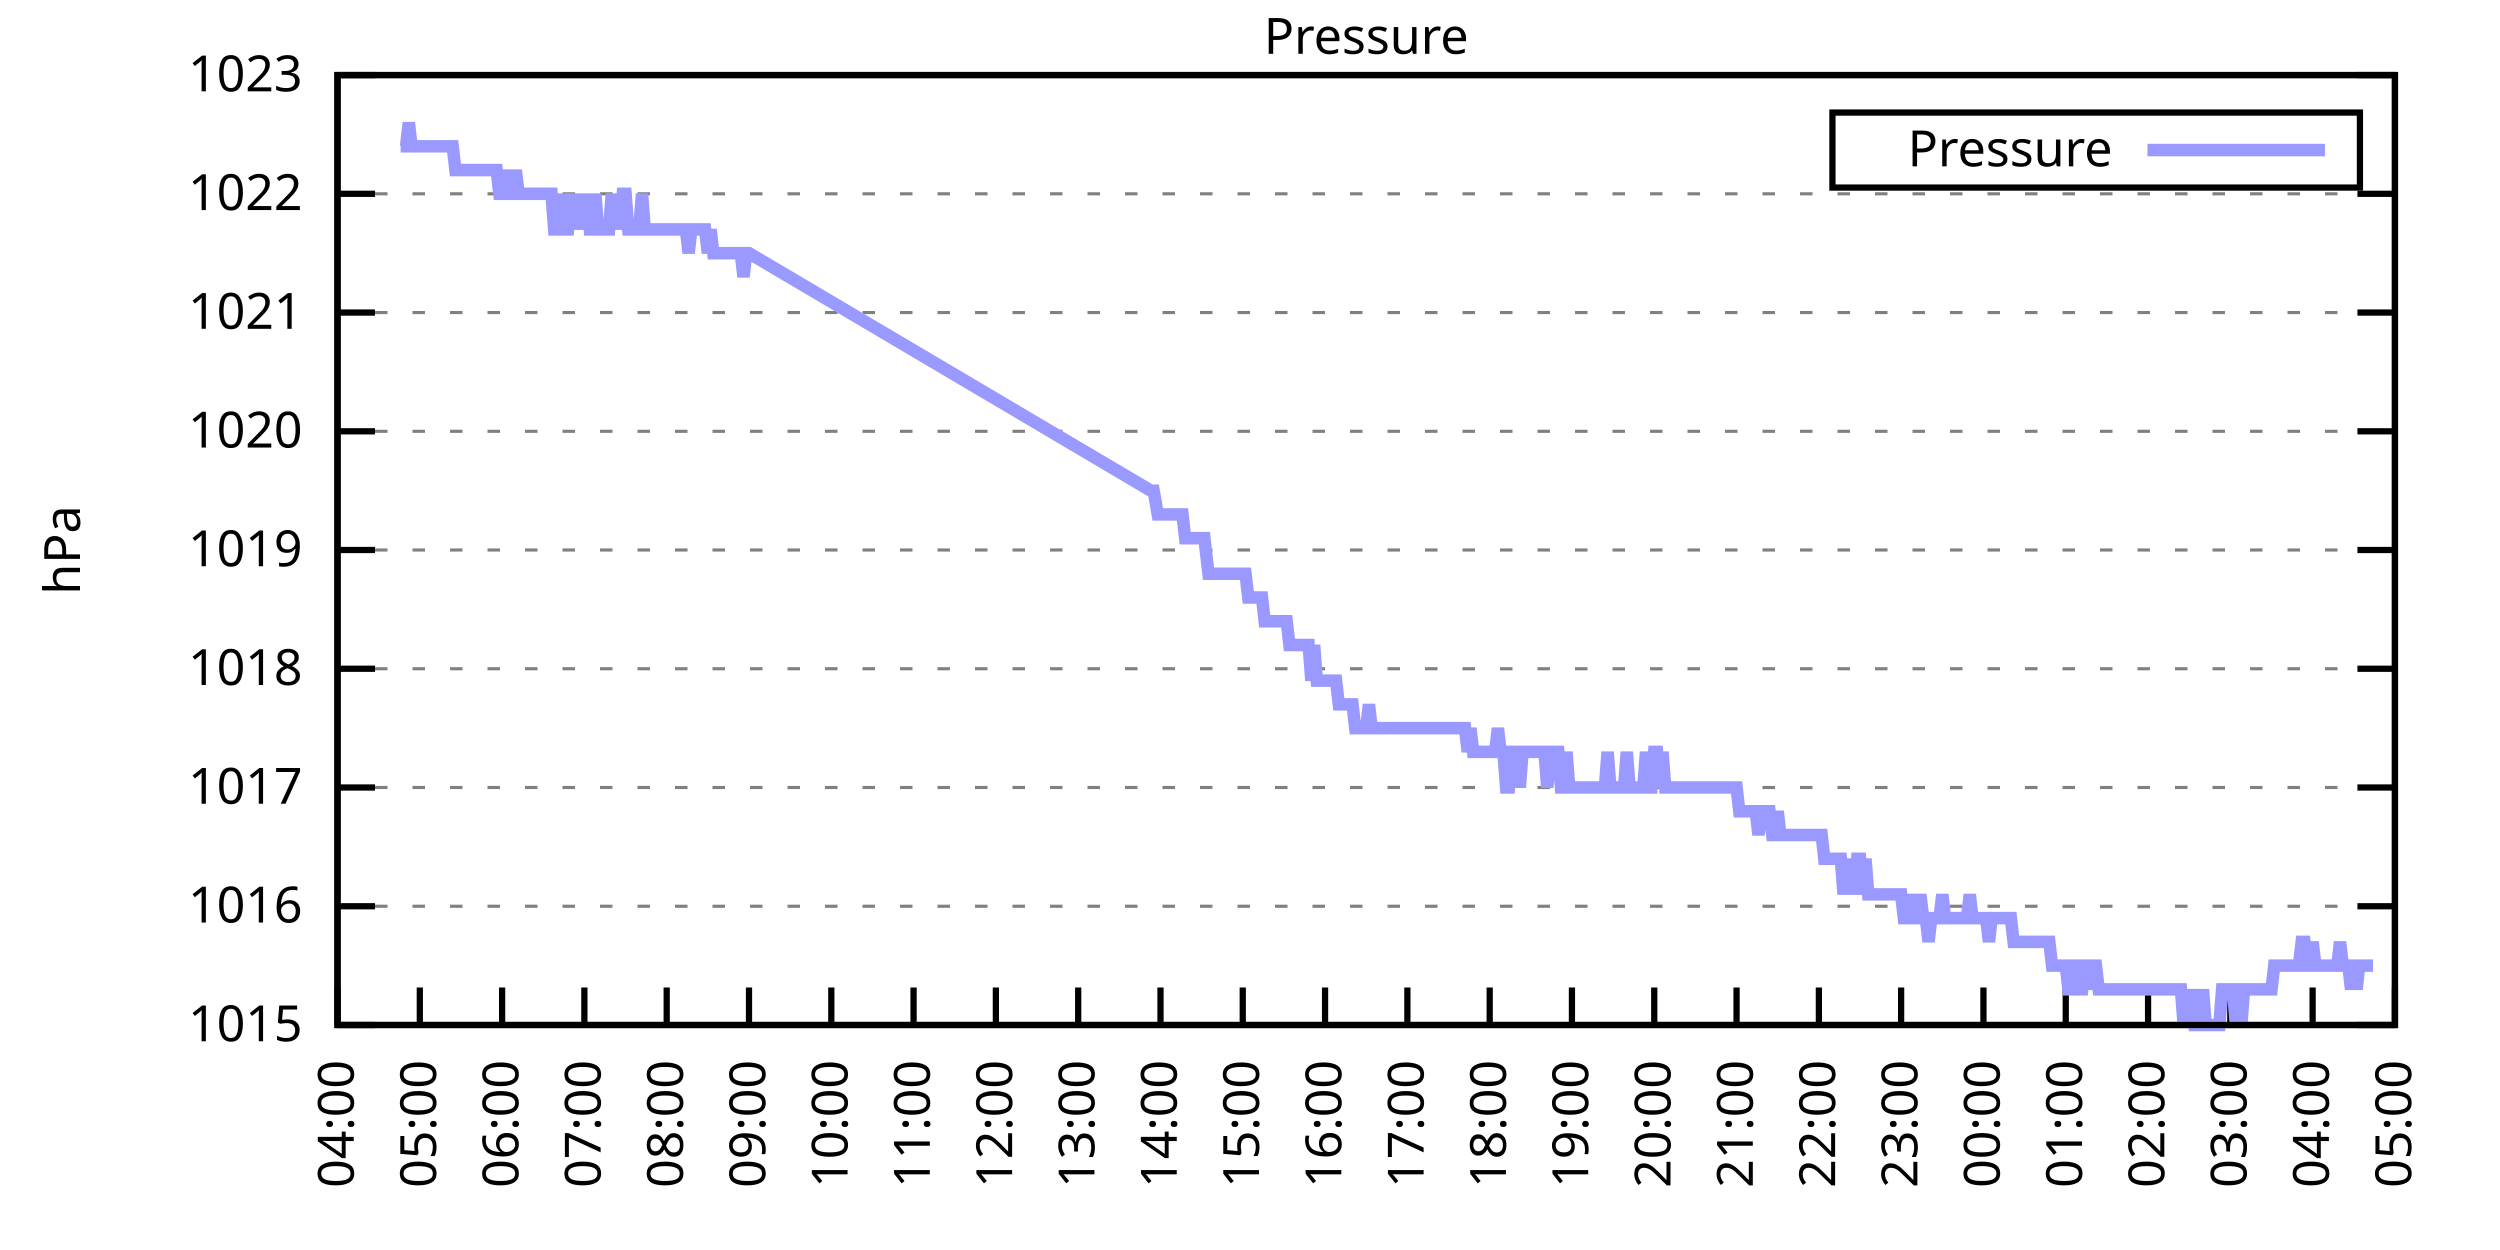
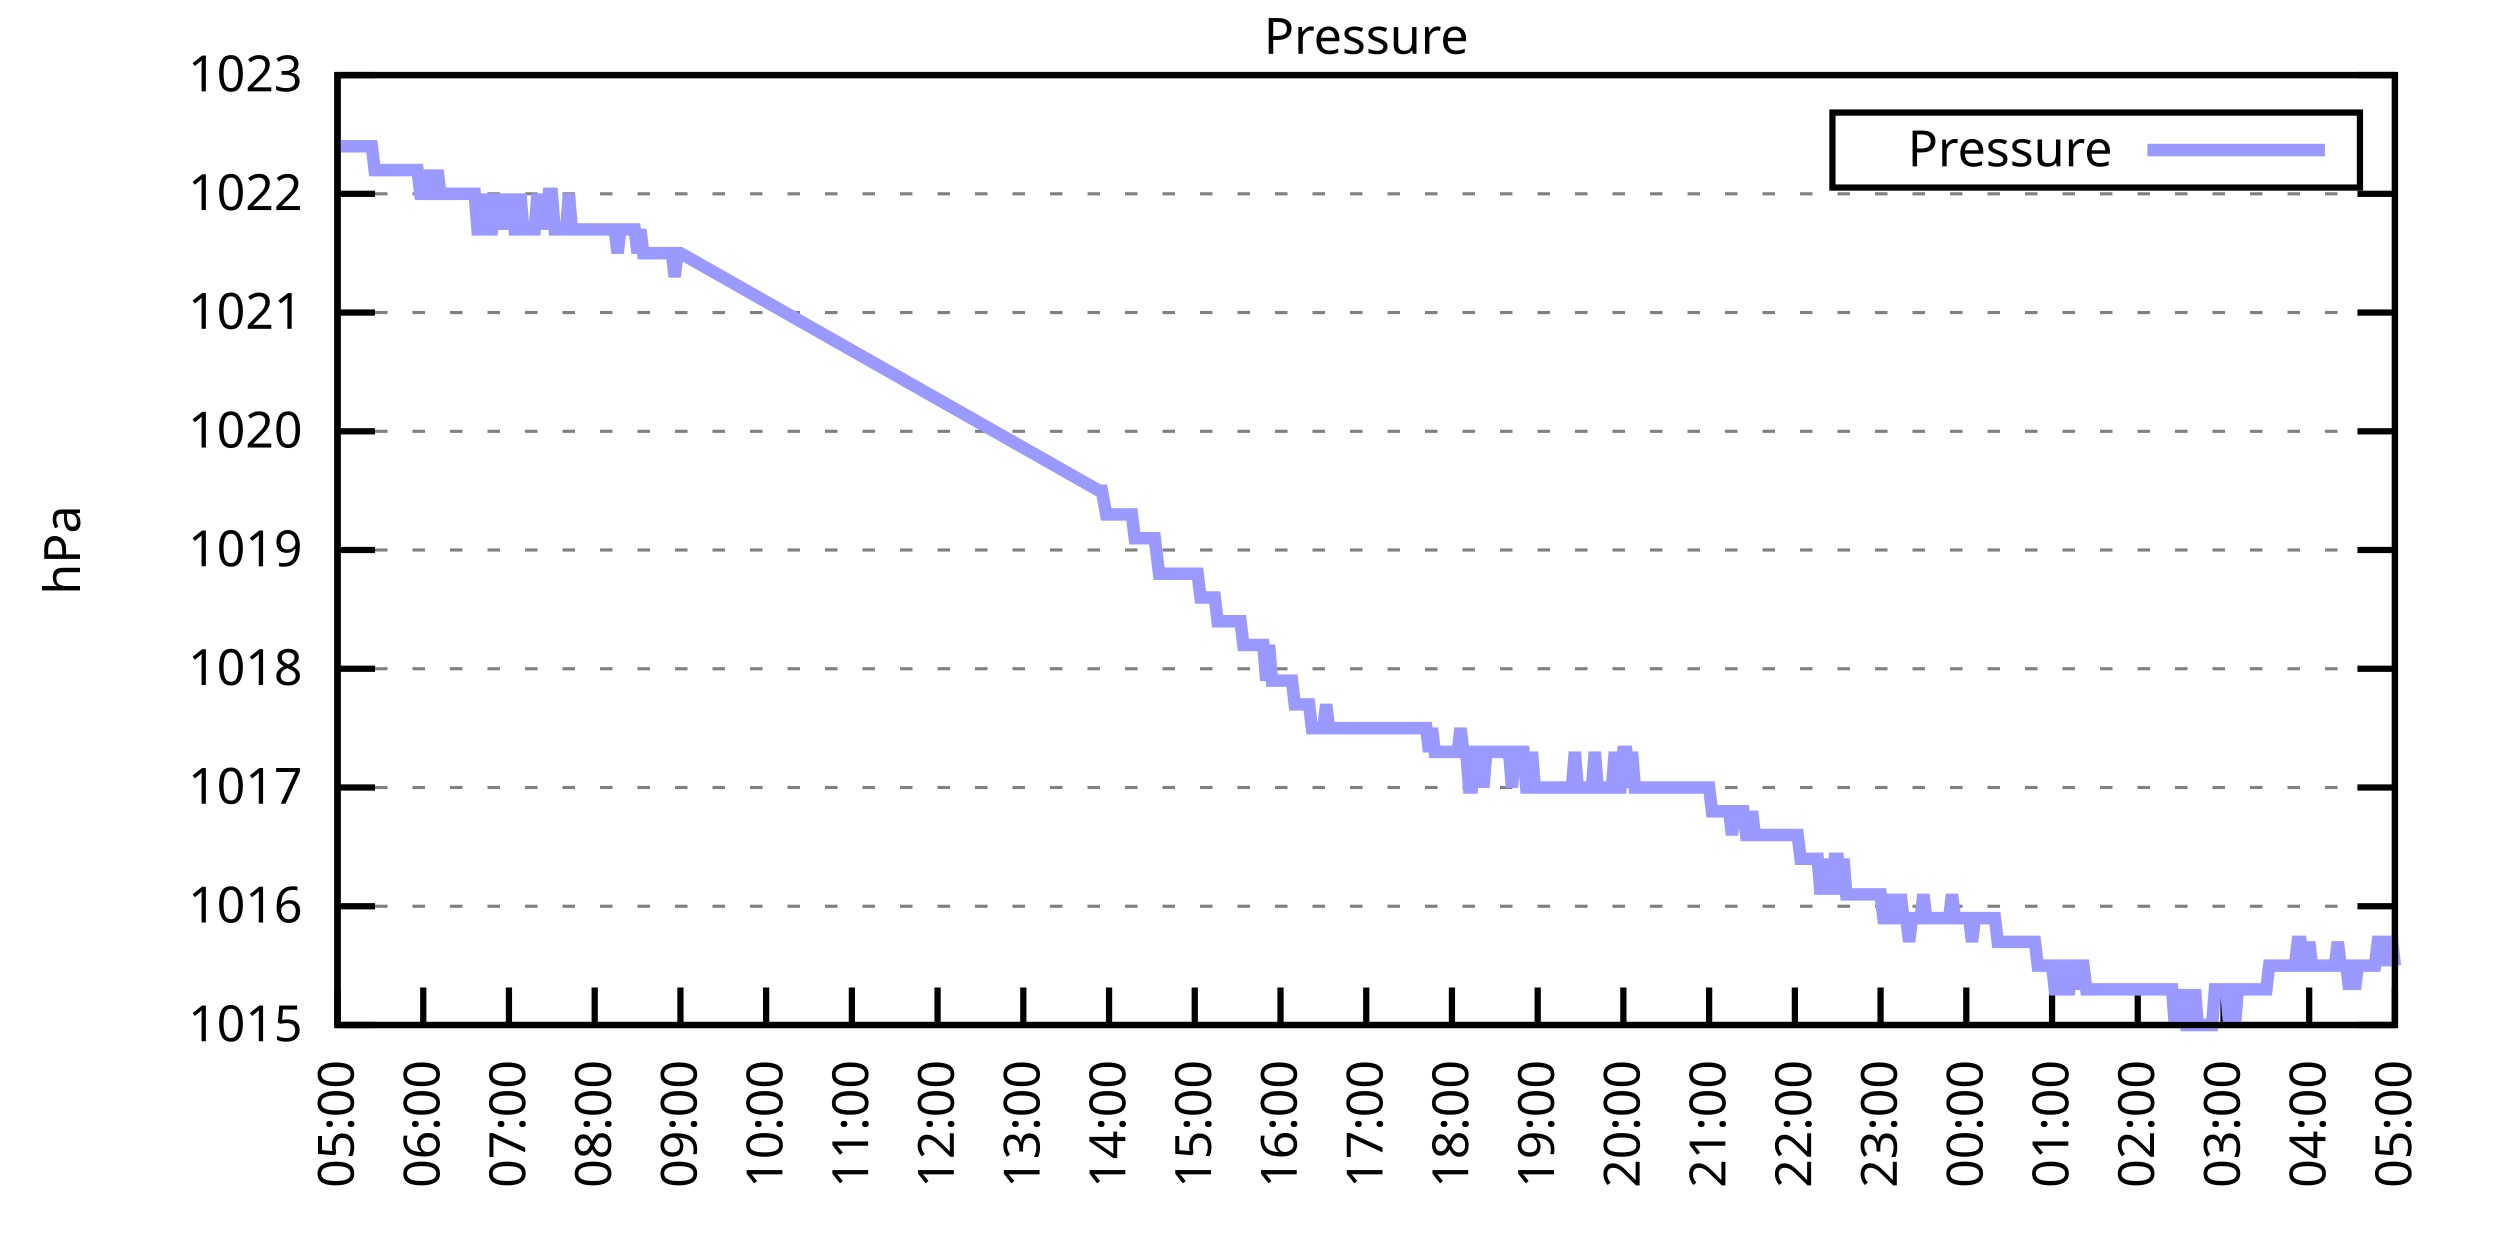
<svg xmlns="http://www.w3.org/2000/svg" xmlns:xlink="http://www.w3.org/1999/xlink" width="400" height="200" viewBox="0 0 400 200">
  <g id="gnuplot_canvas">
    <rect x="0" y="0" width="400" height="200" fill="none" />
    <defs>
      <circle id="gpDot" r="0.5" stroke-width="0.5" stroke="currentColor" />
      <path id="gpPt0" stroke-width="0.333" stroke="currentColor" d="M-1,0 h2 M0,-1 v2" />
      <path id="gpPt1" stroke-width="0.333" stroke="currentColor" d="M-1,-1 L1,1 M1,-1 L-1,1" />
      <path id="gpPt2" stroke-width="0.333" stroke="currentColor" d="M-1,0 L1,0 M0,-1 L0,1 M-1,-1 L1,1 M-1,1 L1,-1" />
      <rect id="gpPt3" stroke-width="0.333" stroke="currentColor" x="-1" y="-1" width="2" height="2" />
      <rect id="gpPt4" stroke-width="0.333" stroke="currentColor" fill="currentColor" x="-1" y="-1" width="2" height="2" />
      <circle id="gpPt5" stroke-width="0.333" stroke="currentColor" cx="0" cy="0" r="1" />
      <use xlink:href="#gpPt5" id="gpPt6" fill="currentColor" stroke="none" />
      <path id="gpPt7" stroke-width="0.333" stroke="currentColor" d="M0,-1.33 L-1.33,0.67 L1.33,0.67 z" />
      <use xlink:href="#gpPt7" id="gpPt8" fill="currentColor" stroke="none" />
      <use xlink:href="#gpPt7" id="gpPt9" stroke="currentColor" transform="rotate(180)" />
      <use xlink:href="#gpPt9" id="gpPt10" fill="currentColor" stroke="none" />
      <use xlink:href="#gpPt3" id="gpPt11" stroke="currentColor" transform="rotate(45)" />
      <use xlink:href="#gpPt11" id="gpPt12" fill="currentColor" stroke="none" />
      <path id="gpPt13" stroke-width="0.333" stroke="currentColor" d="M0,1.330 L1.265,0.411 L0.782,-1.067 L-0.782,-1.076 L-1.265,0.411 z" />
      <use xlink:href="#gpPt13" id="gpPt14" fill="currentColor" stroke="none" />
      <filter id="textbox" filterUnits="objectBoundingBox" x="0" y="0" height="1" width="1">
        <feFlood flood-color="white" flood-opacity="1" result="bgnd" />
        <feComposite in="SourceGraphic" in2="bgnd" operator="atop" />
      </filter>
      <filter id="greybox" filterUnits="objectBoundingBox" x="0" y="0" height="1" width="1">
        <feFlood flood-color="lightgrey" flood-opacity="1" result="grey" />
        <feComposite in="SourceGraphic" in2="grey" operator="atop" />
      </filter>
    </defs>
    <g fill="none" color="white" stroke="currentColor" stroke-width="1.00" stroke-linecap="butt" stroke-linejoin="miter">
</g>
    <g fill="none" color="black" stroke="currentColor" stroke-width="1.00" stroke-linecap="butt" stroke-linejoin="miter">
      <g stroke="none" shape-rendering="crispEdges">
        <polygon fill="rgb(255, 255, 255)" points="54.00,164.00 383.18,164.00 383.18,12.02 54.00,12.02 " />
      </g>
    </g>
    <g fill="none" color="black" stroke="currentColor" stroke-width="1.00" stroke-linecap="butt" stroke-linejoin="miter">
</g>
    <g fill="none" color="black" stroke="black" stroke-width="0.50" stroke-linecap="butt" stroke-linejoin="miter">
</g>
    <g fill="none" color="gray" stroke="currentColor" stroke-width="0.50" stroke-linecap="butt" stroke-linejoin="miter">
      <path stroke="gray" stroke-dasharray="2,4" class="gridline" d="M54.00,164.00 L383.19,164.00  " />
    </g>
    <g fill="none" color="gray" stroke="gray" stroke-width="1.00" stroke-linecap="butt" stroke-linejoin="miter">
</g>
    <g fill="none" color="black" stroke="currentColor" stroke-width="1.00" stroke-linecap="butt" stroke-linejoin="miter">
      <path stroke="black" d="M54.00,164.00 L60.00,164.00 M383.19,164.00 L377.19,164.00  " />
      <g transform="translate(48.40,166.60)" stroke="none" fill="black" font-family="Sans" font-size="8.00" text-anchor="end">
        <text>
          <tspan font-family="Sans"> 1015</tspan>
        </text>
      </g>
    </g>
    <g fill="none" color="black" stroke="currentColor" stroke-width="1.00" stroke-linecap="butt" stroke-linejoin="miter">
</g>
    <g fill="none" color="black" stroke="black" stroke-width="0.50" stroke-linecap="butt" stroke-linejoin="miter">
</g>
    <g fill="none" color="gray" stroke="currentColor" stroke-width="0.50" stroke-linecap="butt" stroke-linejoin="miter">
      <path stroke="gray" stroke-dasharray="2,4" class="gridline" d="M54.00,145.00 L383.19,145.00  " />
    </g>
    <g fill="none" color="gray" stroke="gray" stroke-width="1.00" stroke-linecap="butt" stroke-linejoin="miter">
</g>
    <g fill="none" color="black" stroke="currentColor" stroke-width="1.00" stroke-linecap="butt" stroke-linejoin="miter">
      <path stroke="black" d="M54.00,145.00 L60.00,145.00 M383.19,145.00 L377.19,145.00  " />
      <g transform="translate(48.40,147.60)" stroke="none" fill="black" font-family="Sans" font-size="8.00" text-anchor="end">
        <text>
          <tspan font-family="Sans"> 1016</tspan>
        </text>
      </g>
    </g>
    <g fill="none" color="black" stroke="currentColor" stroke-width="1.00" stroke-linecap="butt" stroke-linejoin="miter">
</g>
    <g fill="none" color="black" stroke="black" stroke-width="0.50" stroke-linecap="butt" stroke-linejoin="miter">
</g>
    <g fill="none" color="gray" stroke="currentColor" stroke-width="0.50" stroke-linecap="butt" stroke-linejoin="miter">
      <path stroke="gray" stroke-dasharray="2,4" class="gridline" d="M54.00,126.00 L383.19,126.00  " />
    </g>
    <g fill="none" color="gray" stroke="gray" stroke-width="1.00" stroke-linecap="butt" stroke-linejoin="miter">
</g>
    <g fill="none" color="black" stroke="currentColor" stroke-width="1.00" stroke-linecap="butt" stroke-linejoin="miter">
      <path stroke="black" d="M54.00,126.00 L60.00,126.00 M383.19,126.00 L377.19,126.00  " />
      <g transform="translate(48.40,128.60)" stroke="none" fill="black" font-family="Sans" font-size="8.00" text-anchor="end">
        <text>
          <tspan font-family="Sans"> 1017</tspan>
        </text>
      </g>
    </g>
    <g fill="none" color="black" stroke="currentColor" stroke-width="1.00" stroke-linecap="butt" stroke-linejoin="miter">
</g>
    <g fill="none" color="black" stroke="black" stroke-width="0.50" stroke-linecap="butt" stroke-linejoin="miter">
</g>
    <g fill="none" color="gray" stroke="currentColor" stroke-width="0.50" stroke-linecap="butt" stroke-linejoin="miter">
      <path stroke="gray" stroke-dasharray="2,4" class="gridline" d="M54.00,107.00 L383.19,107.00  " />
    </g>
    <g fill="none" color="gray" stroke="gray" stroke-width="1.00" stroke-linecap="butt" stroke-linejoin="miter">
</g>
    <g fill="none" color="black" stroke="currentColor" stroke-width="1.00" stroke-linecap="butt" stroke-linejoin="miter">
      <path stroke="black" d="M54.00,107.00 L60.00,107.00 M383.19,107.00 L377.19,107.00  " />
      <g transform="translate(48.40,109.60)" stroke="none" fill="black" font-family="Sans" font-size="8.00" text-anchor="end">
        <text>
          <tspan font-family="Sans"> 1018</tspan>
        </text>
      </g>
    </g>
    <g fill="none" color="black" stroke="currentColor" stroke-width="1.00" stroke-linecap="butt" stroke-linejoin="miter">
</g>
    <g fill="none" color="black" stroke="black" stroke-width="0.50" stroke-linecap="butt" stroke-linejoin="miter">
</g>
    <g fill="none" color="gray" stroke="currentColor" stroke-width="0.50" stroke-linecap="butt" stroke-linejoin="miter">
      <path stroke="gray" stroke-dasharray="2,4" class="gridline" d="M54.00,88.00 L383.19,88.00  " />
    </g>
    <g fill="none" color="gray" stroke="gray" stroke-width="1.00" stroke-linecap="butt" stroke-linejoin="miter">
</g>
    <g fill="none" color="black" stroke="currentColor" stroke-width="1.00" stroke-linecap="butt" stroke-linejoin="miter">
      <path stroke="black" d="M54.00,88.00 L60.00,88.00 M383.19,88.00 L377.19,88.00  " />
      <g transform="translate(48.40,90.60)" stroke="none" fill="black" font-family="Sans" font-size="8.00" text-anchor="end">
        <text>
          <tspan font-family="Sans"> 1019</tspan>
        </text>
      </g>
    </g>
    <g fill="none" color="black" stroke="currentColor" stroke-width="1.00" stroke-linecap="butt" stroke-linejoin="miter">
</g>
    <g fill="none" color="black" stroke="black" stroke-width="0.50" stroke-linecap="butt" stroke-linejoin="miter">
</g>
    <g fill="none" color="gray" stroke="currentColor" stroke-width="0.50" stroke-linecap="butt" stroke-linejoin="miter">
      <path stroke="gray" stroke-dasharray="2,4" class="gridline" d="M54.00,69.01 L383.19,69.01  " />
    </g>
    <g fill="none" color="gray" stroke="gray" stroke-width="1.00" stroke-linecap="butt" stroke-linejoin="miter">
</g>
    <g fill="none" color="black" stroke="currentColor" stroke-width="1.00" stroke-linecap="butt" stroke-linejoin="miter">
      <path stroke="black" d="M54.00,69.01 L60.00,69.01 M383.19,69.01 L377.19,69.01  " />
      <g transform="translate(48.40,71.61)" stroke="none" fill="black" font-family="Sans" font-size="8.00" text-anchor="end">
        <text>
          <tspan font-family="Sans"> 1020</tspan>
        </text>
      </g>
    </g>
    <g fill="none" color="black" stroke="currentColor" stroke-width="1.00" stroke-linecap="butt" stroke-linejoin="miter">
</g>
    <g fill="none" color="black" stroke="black" stroke-width="0.50" stroke-linecap="butt" stroke-linejoin="miter">
</g>
    <g fill="none" color="gray" stroke="currentColor" stroke-width="0.50" stroke-linecap="butt" stroke-linejoin="miter">
      <path stroke="gray" stroke-dasharray="2,4" class="gridline" d="M54.00,50.01 L383.19,50.01  " />
    </g>
    <g fill="none" color="gray" stroke="gray" stroke-width="1.00" stroke-linecap="butt" stroke-linejoin="miter">
</g>
    <g fill="none" color="black" stroke="currentColor" stroke-width="1.00" stroke-linecap="butt" stroke-linejoin="miter">
      <path stroke="black" d="M54.00,50.01 L60.00,50.01 M383.19,50.01 L377.19,50.01  " />
      <g transform="translate(48.40,52.61)" stroke="none" fill="black" font-family="Sans" font-size="8.00" text-anchor="end">
        <text>
          <tspan font-family="Sans"> 1021</tspan>
        </text>
      </g>
    </g>
    <g fill="none" color="black" stroke="currentColor" stroke-width="1.00" stroke-linecap="butt" stroke-linejoin="miter">
</g>
    <g fill="none" color="black" stroke="black" stroke-width="0.50" stroke-linecap="butt" stroke-linejoin="miter">
</g>
    <g fill="none" color="gray" stroke="currentColor" stroke-width="0.50" stroke-linecap="butt" stroke-linejoin="miter">
      <path stroke="gray" stroke-dasharray="2,4" class="gridline" d="M54.00,31.01 L383.19,31.01  " />
    </g>
    <g fill="none" color="gray" stroke="gray" stroke-width="1.00" stroke-linecap="butt" stroke-linejoin="miter">
</g>
    <g fill="none" color="black" stroke="currentColor" stroke-width="1.00" stroke-linecap="butt" stroke-linejoin="miter">
      <path stroke="black" d="M54.00,31.01 L60.00,31.01 M383.19,31.01 L377.19,31.01  " />
      <g transform="translate(48.40,33.61)" stroke="none" fill="black" font-family="Sans" font-size="8.00" text-anchor="end">
        <text>
          <tspan font-family="Sans"> 1022</tspan>
        </text>
      </g>
    </g>
    <g fill="none" color="black" stroke="currentColor" stroke-width="1.00" stroke-linecap="butt" stroke-linejoin="miter">
</g>
    <g fill="none" color="black" stroke="black" stroke-width="0.50" stroke-linecap="butt" stroke-linejoin="miter">
</g>
    <g fill="none" color="gray" stroke="currentColor" stroke-width="0.50" stroke-linecap="butt" stroke-linejoin="miter">
      <path stroke="gray" stroke-dasharray="2,4" class="gridline" d="M54.00,12.01 L383.19,12.01  " />
    </g>
    <g fill="none" color="gray" stroke="gray" stroke-width="1.00" stroke-linecap="butt" stroke-linejoin="miter">
</g>
    <g fill="none" color="black" stroke="currentColor" stroke-width="1.00" stroke-linecap="butt" stroke-linejoin="miter">
      <path stroke="black" d="M54.00,12.01 L60.00,12.01 M383.19,12.01 L377.19,12.01  " />
      <g transform="translate(48.40,14.61)" stroke="none" fill="black" font-family="Sans" font-size="8.00" text-anchor="end">
        <text>
          <tspan font-family="Sans"> 1023</tspan>
        </text>
      </g>
    </g>
    <g fill="none" color="black" stroke="currentColor" stroke-width="1.00" stroke-linecap="butt" stroke-linejoin="miter">
      <path stroke="black" d="M54.00,164.00 L54.00,158.00  " />
      <g transform="translate(56.60,169.60) rotate(270.00)" stroke="none" fill="black" font-family="Sans" font-size="8.00" text-anchor="end">
        <text>
-           <tspan font-family="Sans">04:00</tspan>
-         </text>
-       </g>
-     </g>
-     <g fill="none" color="black" stroke="currentColor" stroke-width="1.00" stroke-linecap="butt" stroke-linejoin="miter">
-       <path stroke="black" d="M67.17,164.00 L67.17,158.00  " />
-       <g transform="translate(69.77,169.60) rotate(270.00)" stroke="none" fill="black" font-family="Sans" font-size="8.00" text-anchor="end">
-         <text>
          <tspan font-family="Sans">05:00</tspan>
        </text>
      </g>
    </g>
    <g fill="none" color="black" stroke="currentColor" stroke-width="1.00" stroke-linecap="butt" stroke-linejoin="miter">
-       <path stroke="black" d="M80.34,164.00 L80.34,158.00  " />
-       <g transform="translate(82.94,169.60) rotate(270.00)" stroke="none" fill="black" font-family="Sans" font-size="8.00" text-anchor="end">
+       <path stroke="black" d="M67.72,164.00 L67.72,158.00  " />
+       <g transform="translate(70.32,169.60) rotate(270.00)" stroke="none" fill="black" font-family="Sans" font-size="8.00" text-anchor="end">
        <text>
          <tspan font-family="Sans">06:00</tspan>
        </text>
      </g>
    </g>
    <g fill="none" color="black" stroke="currentColor" stroke-width="1.00" stroke-linecap="butt" stroke-linejoin="miter">
-       <path stroke="black" d="M93.50,164.00 L93.50,158.00  " />
-       <g transform="translate(96.10,169.60) rotate(270.00)" stroke="none" fill="black" font-family="Sans" font-size="8.00" text-anchor="end">
+       <path stroke="black" d="M81.43,164.00 L81.43,158.00  " />
+       <g transform="translate(84.03,169.60) rotate(270.00)" stroke="none" fill="black" font-family="Sans" font-size="8.00" text-anchor="end">
        <text>
          <tspan font-family="Sans">07:00</tspan>
        </text>
      </g>
    </g>
    <g fill="none" color="black" stroke="currentColor" stroke-width="1.00" stroke-linecap="butt" stroke-linejoin="miter">
-       <path stroke="black" d="M106.67,164.00 L106.67,158.00  " />
-       <g transform="translate(109.27,169.60) rotate(270.00)" stroke="none" fill="black" font-family="Sans" font-size="8.00" text-anchor="end">
+       <path stroke="black" d="M95.15,164.00 L95.15,158.00  " />
+       <g transform="translate(97.75,169.60) rotate(270.00)" stroke="none" fill="black" font-family="Sans" font-size="8.00" text-anchor="end">
        <text>
          <tspan font-family="Sans">08:00</tspan>
        </text>
      </g>
    </g>
    <g fill="none" color="black" stroke="currentColor" stroke-width="1.00" stroke-linecap="butt" stroke-linejoin="miter">
-       <path stroke="black" d="M119.84,164.00 L119.84,158.00  " />
-       <g transform="translate(122.44,169.60) rotate(270.00)" stroke="none" fill="black" font-family="Sans" font-size="8.00" text-anchor="end">
+       <path stroke="black" d="M108.87,164.00 L108.87,158.00  " />
+       <g transform="translate(111.47,169.60) rotate(270.00)" stroke="none" fill="black" font-family="Sans" font-size="8.00" text-anchor="end">
        <text>
          <tspan font-family="Sans">09:00</tspan>
        </text>
      </g>
    </g>
    <g fill="none" color="black" stroke="currentColor" stroke-width="1.00" stroke-linecap="butt" stroke-linejoin="miter">
-       <path stroke="black" d="M133.01,164.00 L133.01,158.00  " />
-       <g transform="translate(135.61,169.60) rotate(270.00)" stroke="none" fill="black" font-family="Sans" font-size="8.00" text-anchor="end">
+       <path stroke="black" d="M122.58,164.00 L122.58,158.00  " />
+       <g transform="translate(125.18,169.60) rotate(270.00)" stroke="none" fill="black" font-family="Sans" font-size="8.00" text-anchor="end">
        <text>
          <tspan font-family="Sans">10:00</tspan>
        </text>
      </g>
    </g>
    <g fill="none" color="black" stroke="currentColor" stroke-width="1.00" stroke-linecap="butt" stroke-linejoin="miter">
-       <path stroke="black" d="M146.17,164.00 L146.17,158.00  " />
-       <g transform="translate(148.77,169.60) rotate(270.00)" stroke="none" fill="black" font-family="Sans" font-size="8.00" text-anchor="end">
+       <path stroke="black" d="M136.30,164.00 L136.30,158.00  " />
+       <g transform="translate(138.90,169.60) rotate(270.00)" stroke="none" fill="black" font-family="Sans" font-size="8.00" text-anchor="end">
        <text>
          <tspan font-family="Sans">11:00</tspan>
        </text>
      </g>
    </g>
    <g fill="none" color="black" stroke="currentColor" stroke-width="1.00" stroke-linecap="butt" stroke-linejoin="miter">
-       <path stroke="black" d="M159.34,164.00 L159.34,158.00  " />
-       <g transform="translate(161.94,169.60) rotate(270.00)" stroke="none" fill="black" font-family="Sans" font-size="8.00" text-anchor="end">
+       <path stroke="black" d="M150.01,164.00 L150.01,158.00  " />
+       <g transform="translate(152.61,169.60) rotate(270.00)" stroke="none" fill="black" font-family="Sans" font-size="8.00" text-anchor="end">
        <text>
          <tspan font-family="Sans">12:00</tspan>
        </text>
      </g>
    </g>
    <g fill="none" color="black" stroke="currentColor" stroke-width="1.00" stroke-linecap="butt" stroke-linejoin="miter">
-       <path stroke="black" d="M172.51,164.00 L172.51,158.00  " />
-       <g transform="translate(175.11,169.60) rotate(270.00)" stroke="none" fill="black" font-family="Sans" font-size="8.00" text-anchor="end">
+       <path stroke="black" d="M163.73,164.00 L163.73,158.00  " />
+       <g transform="translate(166.33,169.60) rotate(270.00)" stroke="none" fill="black" font-family="Sans" font-size="8.00" text-anchor="end">
        <text>
          <tspan font-family="Sans">13:00</tspan>
        </text>
      </g>
    </g>
    <g fill="none" color="black" stroke="currentColor" stroke-width="1.00" stroke-linecap="butt" stroke-linejoin="miter">
-       <path stroke="black" d="M185.68,164.00 L185.68,158.00  " />
-       <g transform="translate(188.28,169.60) rotate(270.00)" stroke="none" fill="black" font-family="Sans" font-size="8.00" text-anchor="end">
+       <path stroke="black" d="M177.45,164.00 L177.45,158.00  " />
+       <g transform="translate(180.05,169.60) rotate(270.00)" stroke="none" fill="black" font-family="Sans" font-size="8.00" text-anchor="end">
        <text>
          <tspan font-family="Sans">14:00</tspan>
        </text>
      </g>
    </g>
    <g fill="none" color="black" stroke="currentColor" stroke-width="1.00" stroke-linecap="butt" stroke-linejoin="miter">
-       <path stroke="black" d="M198.84,164.00 L198.84,158.00  " />
-       <g transform="translate(201.44,169.60) rotate(270.00)" stroke="none" fill="black" font-family="Sans" font-size="8.00" text-anchor="end">
+       <path stroke="black" d="M191.16,164.00 L191.16,158.00  " />
+       <g transform="translate(193.76,169.60) rotate(270.00)" stroke="none" fill="black" font-family="Sans" font-size="8.00" text-anchor="end">
        <text>
          <tspan font-family="Sans">15:00</tspan>
        </text>
      </g>
    </g>
    <g fill="none" color="black" stroke="currentColor" stroke-width="1.00" stroke-linecap="butt" stroke-linejoin="miter">
-       <path stroke="black" d="M212.01,164.00 L212.01,158.00  " />
-       <g transform="translate(214.61,169.60) rotate(270.00)" stroke="none" fill="black" font-family="Sans" font-size="8.00" text-anchor="end">
+       <path stroke="black" d="M204.88,164.00 L204.88,158.00  " />
+       <g transform="translate(207.48,169.60) rotate(270.00)" stroke="none" fill="black" font-family="Sans" font-size="8.00" text-anchor="end">
        <text>
          <tspan font-family="Sans">16:00</tspan>
        </text>
      </g>
    </g>
    <g fill="none" color="black" stroke="currentColor" stroke-width="1.00" stroke-linecap="butt" stroke-linejoin="miter">
-       <path stroke="black" d="M225.18,164.00 L225.18,158.00  " />
-       <g transform="translate(227.78,169.60) rotate(270.00)" stroke="none" fill="black" font-family="Sans" font-size="8.00" text-anchor="end">
+       <path stroke="black" d="M218.60,164.00 L218.60,158.00  " />
+       <g transform="translate(221.20,169.60) rotate(270.00)" stroke="none" fill="black" font-family="Sans" font-size="8.00" text-anchor="end">
        <text>
          <tspan font-family="Sans">17:00</tspan>
        </text>
      </g>
    </g>
    <g fill="none" color="black" stroke="currentColor" stroke-width="1.00" stroke-linecap="butt" stroke-linejoin="miter">
-       <path stroke="black" d="M238.35,164.00 L238.35,158.00  " />
-       <g transform="translate(240.95,169.60) rotate(270.00)" stroke="none" fill="black" font-family="Sans" font-size="8.00" text-anchor="end">
+       <path stroke="black" d="M232.31,164.00 L232.31,158.00  " />
+       <g transform="translate(234.91,169.60) rotate(270.00)" stroke="none" fill="black" font-family="Sans" font-size="8.00" text-anchor="end">
        <text>
          <tspan font-family="Sans">18:00</tspan>
        </text>
      </g>
    </g>
    <g fill="none" color="black" stroke="currentColor" stroke-width="1.00" stroke-linecap="butt" stroke-linejoin="miter">
-       <path stroke="black" d="M251.51,164.00 L251.51,158.00  " />
-       <g transform="translate(254.11,169.60) rotate(270.00)" stroke="none" fill="black" font-family="Sans" font-size="8.00" text-anchor="end">
+       <path stroke="black" d="M246.03,164.00 L246.03,158.00  " />
+       <g transform="translate(248.63,169.60) rotate(270.00)" stroke="none" fill="black" font-family="Sans" font-size="8.00" text-anchor="end">
        <text>
          <tspan font-family="Sans">19:00</tspan>
        </text>
      </g>
    </g>
    <g fill="none" color="black" stroke="currentColor" stroke-width="1.00" stroke-linecap="butt" stroke-linejoin="miter">
-       <path stroke="black" d="M264.68,164.00 L264.68,158.00  " />
-       <g transform="translate(267.28,169.60) rotate(270.00)" stroke="none" fill="black" font-family="Sans" font-size="8.00" text-anchor="end">
+       <path stroke="black" d="M259.74,164.00 L259.74,158.00  " />
+       <g transform="translate(262.34,169.60) rotate(270.00)" stroke="none" fill="black" font-family="Sans" font-size="8.00" text-anchor="end">
        <text>
          <tspan font-family="Sans">20:00</tspan>
        </text>
      </g>
    </g>
    <g fill="none" color="black" stroke="currentColor" stroke-width="1.00" stroke-linecap="butt" stroke-linejoin="miter">
-       <path stroke="black" d="M277.85,164.00 L277.85,158.00  " />
-       <g transform="translate(280.45,169.60) rotate(270.00)" stroke="none" fill="black" font-family="Sans" font-size="8.00" text-anchor="end">
+       <path stroke="black" d="M273.46,164.00 L273.46,158.00  " />
+       <g transform="translate(276.06,169.60) rotate(270.00)" stroke="none" fill="black" font-family="Sans" font-size="8.00" text-anchor="end">
        <text>
          <tspan font-family="Sans">21:00</tspan>
        </text>
      </g>
    </g>
    <g fill="none" color="black" stroke="currentColor" stroke-width="1.00" stroke-linecap="butt" stroke-linejoin="miter">
-       <path stroke="black" d="M291.02,164.00 L291.02,158.00  " />
-       <g transform="translate(293.62,169.60) rotate(270.00)" stroke="none" fill="black" font-family="Sans" font-size="8.00" text-anchor="end">
+       <path stroke="black" d="M287.18,164.00 L287.18,158.00  " />
+       <g transform="translate(289.78,169.60) rotate(270.00)" stroke="none" fill="black" font-family="Sans" font-size="8.00" text-anchor="end">
        <text>
          <tspan font-family="Sans">22:00</tspan>
        </text>
      </g>
    </g>
    <g fill="none" color="black" stroke="currentColor" stroke-width="1.00" stroke-linecap="butt" stroke-linejoin="miter">
-       <path stroke="black" d="M304.18,164.00 L304.18,158.00  " />
-       <g transform="translate(306.78,169.60) rotate(270.00)" stroke="none" fill="black" font-family="Sans" font-size="8.00" text-anchor="end">
+       <path stroke="black" d="M300.89,164.00 L300.89,158.00  " />
+       <g transform="translate(303.49,169.60) rotate(270.00)" stroke="none" fill="black" font-family="Sans" font-size="8.00" text-anchor="end">
        <text>
          <tspan font-family="Sans">23:00</tspan>
        </text>
      </g>
    </g>
    <g fill="none" color="black" stroke="currentColor" stroke-width="1.00" stroke-linecap="butt" stroke-linejoin="miter">
-       <path stroke="black" d="M317.35,164.00 L317.35,158.00  " />
-       <g transform="translate(319.95,169.60) rotate(270.00)" stroke="none" fill="black" font-family="Sans" font-size="8.00" text-anchor="end">
+       <path stroke="black" d="M314.61,164.00 L314.61,158.00  " />
+       <g transform="translate(317.21,169.60) rotate(270.00)" stroke="none" fill="black" font-family="Sans" font-size="8.00" text-anchor="end">
        <text>
          <tspan font-family="Sans">00:00</tspan>
        </text>
      </g>
    </g>
    <g fill="none" color="black" stroke="currentColor" stroke-width="1.00" stroke-linecap="butt" stroke-linejoin="miter">
-       <path stroke="black" d="M330.52,164.00 L330.52,158.00  " />
-       <g transform="translate(333.12,169.60) rotate(270.00)" stroke="none" fill="black" font-family="Sans" font-size="8.00" text-anchor="end">
+       <path stroke="black" d="M328.33,164.00 L328.33,158.00  " />
+       <g transform="translate(330.93,169.60) rotate(270.00)" stroke="none" fill="black" font-family="Sans" font-size="8.00" text-anchor="end">
        <text>
          <tspan font-family="Sans">01:00</tspan>
        </text>
      </g>
    </g>
    <g fill="none" color="black" stroke="currentColor" stroke-width="1.00" stroke-linecap="butt" stroke-linejoin="miter">
-       <path stroke="black" d="M343.69,164.00 L343.69,158.00  " />
-       <g transform="translate(346.29,169.60) rotate(270.00)" stroke="none" fill="black" font-family="Sans" font-size="8.00" text-anchor="end">
+       <path stroke="black" d="M342.04,164.00 L342.04,158.00  " />
+       <g transform="translate(344.64,169.60) rotate(270.00)" stroke="none" fill="black" font-family="Sans" font-size="8.00" text-anchor="end">
        <text>
          <tspan font-family="Sans">02:00</tspan>
        </text>
      </g>
    </g>
    <g fill="none" color="black" stroke="currentColor" stroke-width="1.00" stroke-linecap="butt" stroke-linejoin="miter">
-       <path stroke="black" d="M356.85,164.00 L356.85,158.00  " />
-       <g transform="translate(359.45,169.60) rotate(270.00)" stroke="none" fill="black" font-family="Sans" font-size="8.00" text-anchor="end">
+       <path stroke="black" d="M355.76,164.00 L355.76,158.00  " />
+       <g transform="translate(358.36,169.60) rotate(270.00)" stroke="none" fill="black" font-family="Sans" font-size="8.00" text-anchor="end">
        <text>
          <tspan font-family="Sans">03:00</tspan>
        </text>
      </g>
    </g>
    <g fill="none" color="black" stroke="currentColor" stroke-width="1.00" stroke-linecap="butt" stroke-linejoin="miter">
-       <path stroke="black" d="M370.02,164.00 L370.02,158.00  " />
-       <g transform="translate(372.62,169.60) rotate(270.00)" stroke="none" fill="black" font-family="Sans" font-size="8.00" text-anchor="end">
+       <path stroke="black" d="M369.47,164.00 L369.47,158.00  " />
+       <g transform="translate(372.07,169.60) rotate(270.00)" stroke="none" fill="black" font-family="Sans" font-size="8.00" text-anchor="end">
        <text>
          <tspan font-family="Sans">04:00</tspan>
        </text>
      </g>
    </g>
    <g fill="none" color="black" stroke="currentColor" stroke-width="1.00" stroke-linecap="butt" stroke-linejoin="miter">
      <path stroke="black" d="M383.19,164.00 L383.19,158.00  " />
      <g transform="translate(385.79,169.60) rotate(270.00)" stroke="none" fill="black" font-family="Sans" font-size="8.00" text-anchor="end">
        <text>
          <tspan font-family="Sans">05:00</tspan>
        </text>
      </g>
    </g>
    <g fill="none" color="black" stroke="currentColor" stroke-width="1.00" stroke-linecap="butt" stroke-linejoin="miter">
</g>
    <g fill="none" color="black" stroke="currentColor" stroke-width="1.00" stroke-linecap="butt" stroke-linejoin="miter">
      <path stroke="black" d="M54.00,12.01 L54.00,164.00 L383.19,164.00 L383.19,12.01 L54.00,12.01 Z  " />
    </g>
    <g fill="none" color="black" stroke="currentColor" stroke-width="1.00" stroke-linecap="butt" stroke-linejoin="miter">
</g>
    <g fill="none" color="black" stroke="currentColor" stroke-width="1.00" stroke-linecap="butt" stroke-linejoin="miter">
      <path stroke="black" d="M293.19,30.01 L293.19,18.01 L377.59,18.01 L377.59,30.01 L293.19,30.01 Z  " />
    </g>
    <g id="Pressure_plot_1">
      <g fill="none" color="white" stroke="black" stroke-width="2.00" stroke-linecap="butt" stroke-linejoin="miter">
</g>
      <g fill="none" color="black" stroke="currentColor" stroke-width="2.00" stroke-linecap="butt" stroke-linejoin="miter">
        <g transform="translate(337.99,26.61)" stroke="none" fill="black" font-family="Sans" font-size="8.00" text-anchor="end">
          <text>
            <tspan font-family="Sans">Pressure</tspan>
          </text>
        </g>
      </g>
      <g fill="none" color="black" stroke="currentColor" stroke-width="2.00" stroke-linecap="butt" stroke-linejoin="miter">
-         <path stroke="rgb(153, 153, 255)" d="M343.59,24.01 L371.99,24.01 M64.10,23.41 L64.53,23.41 L64.97,23.41 L65.41,19.61 L65.85,23.41 L66.29,23.41   L66.73,23.41 L67.17,23.41 L67.61,23.41 L68.05,23.41 L68.48,23.41 L68.92,23.41 L69.36,23.41 L69.80,23.41   L70.24,23.41 L70.68,23.41 L71.12,23.41 L71.56,23.41 L72.00,23.41 L72.43,23.41 L72.87,27.21 L73.31,27.21   L73.75,27.21 L74.19,27.21 L74.63,27.21 L75.07,27.21 L75.51,27.21 L75.95,27.21 L76.38,27.21 L76.82,27.21   L77.26,27.21 L77.70,27.21 L78.14,27.21 L78.58,27.21 L79.02,27.21 L79.46,27.21 L79.90,31.01 L80.34,31.01   L80.77,27.21 L81.21,31.01 L81.65,31.01 L82.09,31.01 L82.53,27.21 L82.97,31.01 L83.41,31.01 L83.85,31.01   L84.29,31.01 L84.72,31.01 L85.16,31.01 L85.60,31.01 L86.04,31.01 L86.48,31.01 L86.92,31.01 L87.36,31.01   L87.80,31.01 L88.24,31.01 L88.67,36.71 L89.11,36.71 L89.55,31.01 L89.99,36.71 L90.43,36.71 L90.87,36.71   L91.31,31.01 L91.75,36.71 L92.19,31.01 L92.62,36.71 L93.06,31.01 L93.50,36.71 L93.94,31.01 L94.38,36.71   L94.82,36.71 L95.26,31.01 L95.70,36.71 L96.14,36.71 L96.58,36.71 L97.01,36.71 L97.45,36.71 L97.89,31.01   L98.33,36.71 L98.77,31.01 L99.21,36.71 L99.65,31.01 L100.09,31.01 L100.53,36.71 L100.96,36.71 L101.40,36.71   L101.84,36.71 L102.28,36.71 L102.72,31.01 L103.16,36.71 L103.60,36.71 L104.04,36.71 L104.48,36.71 L104.91,36.71   L105.35,36.71 L105.79,36.71 L106.23,36.71 L106.67,36.71 L107.11,36.71 L107.55,36.71 L107.99,36.71 L108.43,36.71   L108.87,36.71 L109.30,36.71 L109.74,36.71 L110.18,40.51 L110.62,36.71 L111.06,36.71 L111.50,36.71 L111.94,36.71   L112.38,36.71 L112.82,36.71 L113.25,40.51 L113.69,36.71 L114.13,40.51 L114.57,40.51 L115.01,40.51 L115.45,40.51   L115.89,40.51 L116.33,40.51 L116.77,40.51 L117.20,40.51 L117.64,40.51 L118.08,40.51 L118.52,40.51 L118.96,44.31   L119.40,40.51 L119.84,40.51 L184.14,78.51 L184.58,78.51 L185.24,82.31 L186.11,82.31 L186.55,82.31 L186.99,82.31   L187.43,82.31 L188.31,82.31 L188.75,82.31 L189.19,82.31 L189.63,86.11 L190.28,86.11 L190.94,86.11 L191.38,86.11   L191.82,86.11 L192.26,86.11 L192.70,86.11 L193.36,91.80 L194.02,91.80 L194.45,91.80 L194.89,91.80 L195.33,91.80   L195.77,91.80 L196.21,91.80 L196.65,91.80 L197.09,91.80 L197.53,91.80 L197.97,91.80 L198.40,91.80 L198.84,91.80   L199.28,91.80 L199.72,95.60 L200.16,95.60 L200.60,95.60 L201.04,95.60 L201.48,95.60 L201.92,95.60 L202.35,99.40   L202.79,99.40 L203.23,99.40 L203.67,99.40 L204.11,99.40 L204.55,99.40 L204.99,99.40 L205.43,99.40 L205.87,99.40   L206.31,103.20 L206.74,103.20 L207.18,103.20 L207.62,103.20 L208.06,103.20 L208.50,103.20 L208.94,103.20 L209.38,103.20   L209.82,108.90 L210.26,103.20 L210.69,108.90 L211.13,108.90 L211.57,108.90 L212.01,108.90 L212.45,108.90 L212.89,108.90   L213.33,108.90 L213.77,108.90 L214.21,112.70 L214.64,112.70 L215.08,112.70 L215.52,112.70 L215.96,112.70 L216.40,112.70   L216.84,116.50 L217.28,116.50 L217.72,116.50 L218.16,116.50 L218.60,116.50 L219.03,112.70 L219.47,116.50 L219.91,116.50   L220.35,116.50 L220.79,116.50 L221.23,116.50 L221.67,116.50 L222.11,116.50 L222.55,116.50 L222.98,116.50 L223.42,116.50   L223.86,116.50 L224.30,116.50 L224.74,116.50 L225.18,116.50 L225.62,116.50 L226.06,116.50 L226.50,116.50 L226.93,116.50   L227.37,116.50 L227.81,116.50 L228.25,116.50 L228.69,116.50 L229.13,116.50 L229.57,116.50 L230.01,116.50 L230.45,116.50   L230.88,116.50 L231.32,116.50 L231.76,116.50 L232.20,116.50 L232.64,116.50 L233.08,116.50 L233.52,116.50 L233.96,116.50   L234.40,116.50 L234.84,120.30 L235.27,116.50 L235.71,120.30 L236.15,120.30 L236.59,120.30 L237.03,120.30 L237.47,120.30   L237.91,120.30 L238.35,120.30 L238.79,120.30 L239.22,120.30 L239.66,116.50 L240.10,120.30 L240.54,120.30 L240.98,126.00   L241.42,126.00 L241.86,120.30 L242.30,120.30 L242.74,120.30 L243.17,126.00 L243.61,120.30 L244.05,120.30 L244.49,120.30   L244.93,120.30 L245.37,120.30 L245.81,120.30 L246.25,120.30 L246.69,120.30 L247.12,120.30 L247.56,126.00 L248.00,120.30   L248.44,120.30 L248.88,120.30 L249.32,120.30 L249.76,126.00 L250.20,126.00 L250.64,120.30 L251.08,126.00 L251.51,126.00   L251.95,126.00 L252.39,126.00 L252.83,126.00 L253.27,126.00 L253.71,126.00 L254.15,126.00 L254.59,126.00 L255.03,126.00   L255.46,126.00 L255.90,126.00 L256.34,126.00 L256.78,126.00 L257.22,120.30 L257.66,126.00 L258.10,126.00 L258.54,126.00   L258.98,126.00 L259.41,126.00 L259.85,126.00 L260.29,120.30 L260.73,126.00 L261.17,126.00 L261.61,126.00 L262.05,126.00   L262.49,126.00 L262.93,126.00 L263.36,120.30 L263.80,126.00 L264.24,126.00 L264.68,120.30 L265.12,120.30 L265.56,126.00   L266.00,120.30 L266.44,126.00 L266.88,126.00 L267.32,126.00 L267.75,126.00 L268.19,126.00 L268.63,126.00 L269.07,126.00   L269.51,126.00 L269.95,126.00 L270.39,126.00 L270.83,126.00 L271.27,126.00 L271.70,126.00 L272.14,126.00 L272.58,126.00   L273.02,126.00 L273.46,126.00 L273.90,126.00 L274.34,126.00 L274.78,126.00 L275.22,126.00 L275.65,126.00 L276.09,126.00   L276.53,126.00 L276.97,126.00 L277.41,126.00 L277.85,126.00 L278.29,129.80 L278.73,129.80 L279.17,129.80 L279.60,129.80   L280.04,129.80 L280.48,129.80 L280.92,129.80 L281.36,133.60 L281.80,129.80 L282.24,129.80 L282.68,129.80 L283.12,129.80   L283.56,133.60 L283.99,133.60 L284.43,129.80 L284.87,133.60 L285.31,133.60 L285.75,133.60 L286.19,133.60 L286.63,133.60   L287.07,133.60 L287.51,133.60 L287.94,133.60 L288.38,133.60 L288.82,133.60 L289.26,133.60 L289.70,133.60 L290.14,133.60   L290.58,133.60 L291.02,133.60 L291.46,133.60 L291.89,137.40 L292.33,137.40 L292.77,137.40 L293.21,137.40 L293.65,137.40   L294.09,137.40 L294.53,137.40 L294.97,143.10 L295.41,137.40 L295.84,143.10 L296.28,137.40 L296.72,143.10 L297.16,137.40   L297.60,137.40 L298.04,143.10 L298.48,137.40 L298.92,143.10 L299.36,143.10 L299.80,143.10 L300.23,143.10 L300.67,143.10   L301.11,143.10 L301.55,143.10 L301.99,143.10 L302.43,143.10 L302.87,143.10 L303.31,143.10 L303.75,143.10 L304.18,143.10   L304.62,146.90 L305.06,146.90 L305.50,146.90 L305.94,143.10 L306.38,146.90 L306.82,146.90 L307.26,143.10 L307.70,146.90   L308.13,146.90 L308.57,150.70 L309.01,146.90 L309.45,146.90 L309.89,146.90 L310.33,146.90 L310.77,143.10 L311.21,146.90   L311.65,146.90 L312.08,146.90 L312.52,146.90 L312.96,146.90 L313.40,146.90 L313.84,146.90 L314.28,146.90 L314.72,146.90   L315.16,143.10 L315.60,146.90 L316.04,146.90 L316.47,146.90 L316.91,146.90 L317.35,146.90 L317.79,146.90 L318.23,150.70   L318.67,146.90 L319.11,146.90 L319.55,146.90 L319.99,146.90 L320.42,146.90 L320.86,146.90 L321.30,146.90 L321.74,146.90   L322.18,150.70 L322.62,150.70 L323.06,150.70 L323.50,150.70 L323.94,150.70 L324.37,150.70 L324.81,150.70 L325.25,150.70   L325.69,150.70 L326.13,150.70 L326.57,150.70 L327.01,150.70 L327.45,150.70 L327.89,150.70 L328.33,154.50 L328.76,154.50   L329.20,154.50 L329.64,154.50 L330.08,154.50 L330.52,154.50 L330.96,158.30 L331.40,158.30 L331.84,154.50 L332.28,154.50   L332.71,158.30 L333.15,158.30 L333.59,154.50 L334.03,154.50 L334.47,158.30 L334.91,154.50 L335.35,154.50 L335.79,158.30   L336.23,158.30 L336.66,158.30 L337.10,158.30 L337.54,158.30 L337.98,158.30 L338.42,158.30 L338.86,158.30 L339.30,158.30   L339.74,158.30 L340.18,158.30 L340.61,158.30 L341.05,158.30 L341.49,158.30 L341.93,158.30 L342.37,158.30 L342.81,158.30   L343.25,158.30 L343.69,158.30 L344.13,158.30 L344.57,158.30 L345.00,158.30 L345.44,158.30 L345.88,158.30 L346.32,158.30   L346.76,158.30 L347.20,158.30 L347.64,158.30 L348.08,158.30 L348.52,158.30 L348.95,158.30 L349.39,164.00 L349.83,158.30   L350.27,164.00 L350.71,158.30 L351.15,164.00 L351.59,164.00 L352.03,164.00 L352.47,158.30 L352.90,164.00 L353.34,164.00   L353.78,164.00 L354.22,164.00 L354.66,164.00 L355.10,164.00 L355.54,158.30 L355.98,158.30 L356.42,158.30 L356.85,158.30   L357.29,158.30 L357.73,164.00 L358.17,158.30 L358.61,164.00 L359.05,158.30 L359.49,158.30 L359.93,158.30 L360.37,158.30   L360.81,158.30 L361.24,158.30 L361.68,158.30 L362.12,158.30 L362.56,158.30 L363.00,158.30 L363.44,158.30 L363.88,154.50   L364.32,154.50 L364.76,154.50 L365.19,154.50 L365.63,154.50 L366.07,154.50 L366.51,154.50 L366.95,154.50 L367.39,154.50   L367.83,154.50 L368.27,150.70 L368.71,150.70 L369.14,154.50 L369.58,154.50 L370.02,150.70 L370.46,154.50 L370.90,154.50   L371.34,154.50 L371.78,154.50 L372.22,154.50 L372.66,154.50 L373.09,154.50 L373.53,154.50 L373.97,154.50 L374.41,150.70   L374.85,154.50 L375.29,154.50 L375.73,154.50 L376.17,158.30 L376.61,154.50 L377.05,158.30 L377.48,154.50 L377.92,154.50   L378.36,154.50 L378.80,154.50 L379.24,154.50 L379.68,154.50  " />
+         <path stroke="rgb(153, 153, 255)" d="M343.59,24.01 L371.99,24.01 M54.46,23.41 L54.91,23.41 L55.37,23.41 L55.83,23.41 L56.29,23.41 L56.74,23.41   L57.20,23.41 L57.66,23.41 L58.11,23.41 L58.57,23.41 L59.03,23.41 L59.49,23.41 L59.94,27.21 L60.40,27.21   L60.86,27.21 L61.32,27.21 L61.77,27.21 L62.23,27.21 L62.69,27.21 L63.14,27.21 L63.60,27.21 L64.06,27.21   L64.52,27.21 L64.97,27.21 L65.43,27.21 L65.89,27.21 L66.34,27.21 L66.80,27.21 L67.26,31.01 L67.72,31.01   L68.17,27.21 L68.63,31.01 L69.09,31.01 L69.55,31.01 L70.00,27.21 L70.46,31.01 L70.92,31.01 L71.37,31.01   L71.83,31.01 L72.29,31.01 L72.75,31.01 L73.20,31.01 L73.66,31.01 L74.12,31.01 L74.57,31.01 L75.03,31.01   L75.49,31.01 L75.95,31.01 L76.40,36.71 L76.86,36.71 L77.32,31.01 L77.77,36.71 L78.23,36.71 L78.69,36.71   L79.15,31.01 L79.60,36.71 L80.06,31.01 L80.52,36.71 L80.98,31.01 L81.43,36.71 L81.89,31.01 L82.35,36.71   L82.80,36.71 L83.26,31.01 L83.72,36.71 L84.18,36.71 L84.63,36.71 L85.09,36.71 L85.55,36.71 L86.00,31.01   L86.46,36.71 L86.92,31.01 L87.38,36.71 L87.83,31.01 L88.29,31.01 L88.75,36.71 L89.21,36.71 L89.66,36.71   L90.12,36.71 L90.58,36.71 L91.03,31.01 L91.49,36.71 L91.95,36.71 L92.41,36.71 L92.86,36.71 L93.32,36.71   L93.78,36.71 L94.23,36.71 L94.69,36.71 L95.15,36.71 L95.61,36.71 L96.06,36.71 L96.52,36.71 L96.98,36.71   L97.43,36.71 L97.89,36.71 L98.35,36.71 L98.81,40.51 L99.26,36.71 L99.72,36.71 L100.18,36.71 L100.64,36.71   L101.09,36.71 L101.55,36.71 L102.01,40.51 L102.46,36.71 L102.92,40.51 L103.38,40.51 L103.84,40.51 L104.29,40.51   L104.75,40.51 L105.21,40.51 L105.66,40.51 L106.12,40.51 L106.58,40.51 L107.04,40.51 L107.49,40.51 L107.95,44.31   L108.41,40.51 L108.87,40.51 L175.85,78.51 L176.30,78.51 L176.99,82.31 L177.90,82.31 L178.36,82.31 L178.82,82.31   L179.28,82.31 L180.19,82.31 L180.65,82.31 L181.10,82.31 L181.56,86.11 L182.25,86.11 L182.93,86.11 L183.39,86.11   L183.85,86.11 L184.30,86.11 L184.76,86.11 L185.45,91.80 L186.13,91.80 L186.59,91.80 L187.05,91.80 L187.50,91.80   L187.96,91.80 L188.42,91.80 L188.88,91.80 L189.33,91.80 L189.79,91.80 L190.25,91.80 L190.71,91.80 L191.16,91.80   L191.62,91.80 L192.08,95.60 L192.53,95.60 L192.99,95.60 L193.45,95.60 L193.91,95.60 L194.36,95.60 L194.82,99.40   L195.28,99.40 L195.73,99.40 L196.19,99.40 L196.65,99.40 L197.11,99.40 L197.56,99.40 L198.02,99.40 L198.48,99.40   L198.94,103.20 L199.39,103.20 L199.85,103.20 L200.31,103.20 L200.76,103.20 L201.22,103.20 L201.68,103.20 L202.14,103.20   L202.59,108.90 L203.05,103.20 L203.51,108.90 L203.96,108.90 L204.42,108.90 L204.88,108.90 L205.34,108.90 L205.79,108.90   L206.25,108.90 L206.71,108.90 L207.16,112.70 L207.62,112.70 L208.08,112.70 L208.54,112.70 L208.99,112.70 L209.45,112.70   L209.91,116.50 L210.37,116.50 L210.82,116.50 L211.28,116.50 L211.74,116.50 L212.19,112.70 L212.65,116.50 L213.11,116.50   L213.57,116.50 L214.02,116.50 L214.48,116.50 L214.94,116.50 L215.39,116.50 L215.85,116.50 L216.31,116.50 L216.77,116.50   L217.22,116.50 L217.68,116.50 L218.14,116.50 L218.60,116.50 L219.05,116.50 L219.51,116.50 L219.97,116.50 L220.42,116.50   L220.88,116.50 L221.34,116.50 L221.80,116.50 L222.25,116.50 L222.71,116.50 L223.17,116.50 L223.62,116.50 L224.08,116.50   L224.54,116.50 L225.00,116.50 L225.45,116.50 L225.91,116.50 L226.37,116.50 L226.82,116.50 L227.28,116.50 L227.74,116.50   L228.20,116.50 L228.65,120.30 L229.11,116.50 L229.57,120.30 L230.03,120.30 L230.48,120.30 L230.94,120.30 L231.40,120.30   L231.85,120.30 L232.31,120.30 L232.77,120.30 L233.23,120.30 L233.68,116.50 L234.14,120.30 L234.60,120.30 L235.05,126.00   L235.51,126.00 L235.97,120.30 L236.43,120.30 L236.88,120.30 L237.34,126.00 L237.80,120.30 L238.25,120.30 L238.71,120.30   L239.17,120.30 L239.63,120.30 L240.08,120.30 L240.54,120.30 L241.00,120.30 L241.46,120.30 L241.91,126.00 L242.37,120.30   L242.83,120.30 L243.28,120.30 L243.74,120.30 L244.20,126.00 L244.66,126.00 L245.11,120.30 L245.57,126.00 L246.03,126.00   L246.48,126.00 L246.94,126.00 L247.40,126.00 L247.86,126.00 L248.31,126.00 L248.77,126.00 L249.23,126.00 L249.69,126.00   L250.14,126.00 L250.60,126.00 L251.06,126.00 L251.51,126.00 L251.97,120.30 L252.43,126.00 L252.89,126.00 L253.34,126.00   L253.80,126.00 L254.26,126.00 L254.71,126.00 L255.17,120.30 L255.63,126.00 L256.09,126.00 L256.54,126.00 L257.00,126.00   L257.46,126.00 L257.91,126.00 L258.37,120.30 L258.83,126.00 L259.29,126.00 L259.74,120.30 L260.20,120.30 L260.66,126.00   L261.12,120.30 L261.57,126.00 L262.03,126.00 L262.49,126.00 L262.94,126.00 L263.40,126.00 L263.86,126.00 L264.32,126.00   L264.77,126.00 L265.23,126.00 L265.69,126.00 L266.14,126.00 L266.60,126.00 L267.06,126.00 L267.52,126.00 L267.97,126.00   L268.43,126.00 L268.89,126.00 L269.35,126.00 L269.80,126.00 L270.26,126.00 L270.72,126.00 L271.17,126.00 L271.63,126.00   L272.09,126.00 L272.55,126.00 L273.00,126.00 L273.46,126.00 L273.92,129.80 L274.37,129.80 L274.83,129.80 L275.29,129.80   L275.75,129.80 L276.20,129.80 L276.66,129.80 L277.12,133.60 L277.57,129.80 L278.03,129.80 L278.49,129.80 L278.95,129.80   L279.40,133.60 L279.86,133.60 L280.32,129.80 L280.78,133.60 L281.23,133.60 L281.69,133.60 L282.15,133.60 L282.60,133.60   L283.06,133.60 L283.52,133.60 L283.98,133.60 L284.43,133.60 L284.89,133.60 L285.35,133.60 L285.80,133.60 L286.26,133.60   L286.72,133.60 L287.18,133.60 L287.63,133.60 L288.09,137.40 L288.55,137.40 L289.01,137.40 L289.46,137.40 L289.92,137.40   L290.38,137.40 L290.83,137.40 L291.29,143.10 L291.75,137.40 L292.21,143.10 L292.66,137.40 L293.12,143.10 L293.58,137.40   L294.03,137.40 L294.49,143.10 L294.95,137.40 L295.41,143.10 L295.86,143.10 L296.32,143.10 L296.78,143.10 L297.23,143.10   L297.69,143.10 L298.15,143.10 L298.61,143.10 L299.06,143.10 L299.52,143.10 L299.98,143.10 L300.44,143.10 L300.89,143.10   L301.35,146.90 L301.81,146.90 L302.26,146.90 L302.72,143.10 L303.18,146.90 L303.64,146.90 L304.09,143.10 L304.55,146.90   L305.01,146.90 L305.46,150.70 L305.92,146.90 L306.38,146.90 L306.84,146.90 L307.29,146.90 L307.75,143.10 L308.21,146.90   L308.67,146.90 L309.12,146.90 L309.58,146.90 L310.04,146.90 L310.49,146.90 L310.95,146.90 L311.41,146.90 L311.87,146.90   L312.32,143.10 L312.78,146.90 L313.24,146.90 L313.69,146.90 L314.15,146.90 L314.61,146.90 L315.07,146.90 L315.52,150.70   L315.98,146.90 L316.44,146.90 L316.89,146.90 L317.35,146.90 L317.81,146.90 L318.27,146.90 L318.72,146.90 L319.18,146.90   L319.64,150.70 L320.10,150.70 L320.55,150.70 L321.01,150.70 L321.47,150.70 L321.92,150.70 L322.38,150.70 L322.84,150.70   L323.30,150.70 L323.75,150.70 L324.21,150.70 L324.67,150.70 L325.12,150.70 L325.58,150.70 L326.04,154.50 L326.50,154.50   L326.95,154.50 L327.41,154.50 L327.87,154.50 L328.33,154.50 L328.78,158.30 L329.24,158.30 L329.70,154.50 L330.15,154.50   L330.61,158.30 L331.07,158.30 L331.53,154.50 L331.98,154.50 L332.44,158.30 L332.90,154.50 L333.35,154.50 L333.81,158.30   L334.27,158.30 L334.73,158.30 L335.18,158.30 L335.64,158.30 L336.10,158.30 L336.55,158.30 L337.01,158.30 L337.47,158.30   L337.93,158.30 L338.38,158.30 L338.84,158.30 L339.30,158.30 L339.76,158.30 L340.21,158.30 L340.67,158.30 L341.13,158.30   L341.58,158.30 L342.04,158.30 L342.50,158.30 L342.96,158.30 L343.41,158.30 L343.87,158.30 L344.33,158.30 L344.78,158.30   L345.24,158.30 L345.70,158.30 L346.16,158.30 L346.61,158.30 L347.07,158.30 L347.53,158.30 L347.98,164.00 L348.44,158.30   L348.90,164.00 L349.36,158.30 L349.81,164.00 L350.27,164.00 L350.73,164.00 L351.19,158.30 L351.64,164.00 L352.10,164.00   L352.56,164.00 L353.01,164.00 L353.47,164.00 L353.93,164.00 L354.39,158.30 L354.84,158.30 L355.30,158.30 L355.76,158.30   L356.21,158.30 L356.67,164.00 L357.13,158.30 L357.59,164.00 L358.04,158.30 L358.50,158.30 L358.96,158.30 L359.42,158.30   L359.87,158.30 L360.33,158.30 L360.79,158.30 L361.24,158.30 L361.70,158.30 L362.16,158.30 L362.62,158.30 L363.07,154.50   L363.53,154.50 L363.99,154.50 L364.44,154.50 L364.90,154.50 L365.36,154.50 L365.82,154.50 L366.27,154.50 L366.73,154.50   L367.19,154.50 L367.64,150.70 L368.10,150.70 L368.56,154.50 L369.02,154.50 L369.47,150.70 L369.93,154.50 L370.39,154.50   L370.85,154.50 L371.30,154.50 L371.76,154.50 L372.22,154.50 L372.67,154.50 L373.13,154.50 L373.59,154.50 L374.05,150.70   L374.50,154.50 L374.96,154.50 L375.42,154.50 L375.87,158.30 L376.33,154.50 L376.79,158.30 L377.25,154.50 L377.70,154.50   L378.16,154.50 L378.62,154.50 L379.08,154.50 L379.53,154.50 L379.99,154.50 L380.45,150.70 L380.90,150.70 L381.36,150.70   L381.82,154.50 L382.28,150.70 L382.73,150.70 L383.19,154.50  " />
      </g>
    </g>
    <g fill="none" color="black" stroke="currentColor" stroke-width="2.00" stroke-linecap="butt" stroke-linejoin="miter">
</g>
    <g fill="none" color="black" stroke="black" stroke-width="1.00" stroke-linecap="butt" stroke-linejoin="miter">
</g>
    <g fill="none" color="black" stroke="currentColor" stroke-width="1.00" stroke-linecap="butt" stroke-linejoin="miter">
      <path stroke="black" d="M54.00,12.01 L54.00,164.00 L383.19,164.00 L383.19,12.01 L54.00,12.01 Z  " />
      <g transform="translate(12.80,88.01) rotate(270.00)" stroke="none" fill="black" font-family="Sans" font-size="8.00" text-anchor="middle">
        <text>
          <tspan font-family="Sans">hPa</tspan>
        </text>
      </g>
    </g>
    <g fill="none" color="black" stroke="currentColor" stroke-width="1.00" stroke-linecap="butt" stroke-linejoin="miter">
</g>
    <g fill="none" color="black" stroke="currentColor" stroke-width="1.00" stroke-linecap="butt" stroke-linejoin="miter">
      <g transform="translate(218.59,8.61)" stroke="none" fill="black" font-family="Sans" font-size="8.00" text-anchor="middle">
        <text>
          <tspan font-family="Sans">Pressure</tspan>
        </text>
      </g>
    </g>
    <g fill="none" color="black" stroke="currentColor" stroke-width="1.00" stroke-linecap="butt" stroke-linejoin="miter">
</g>
  </g>
</svg>
